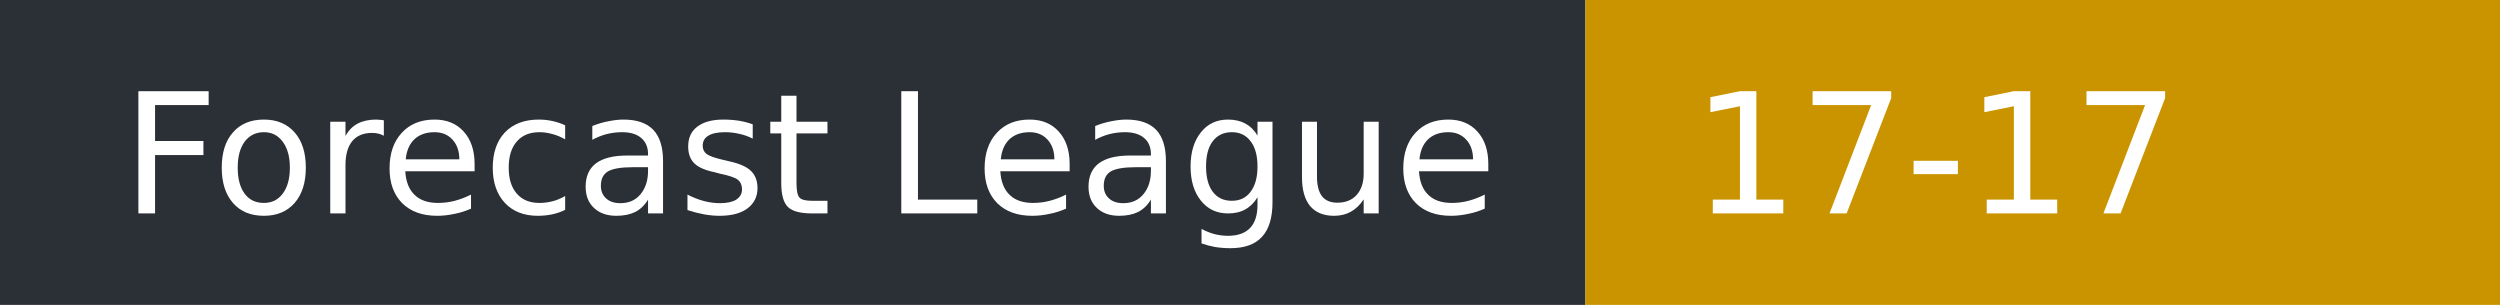
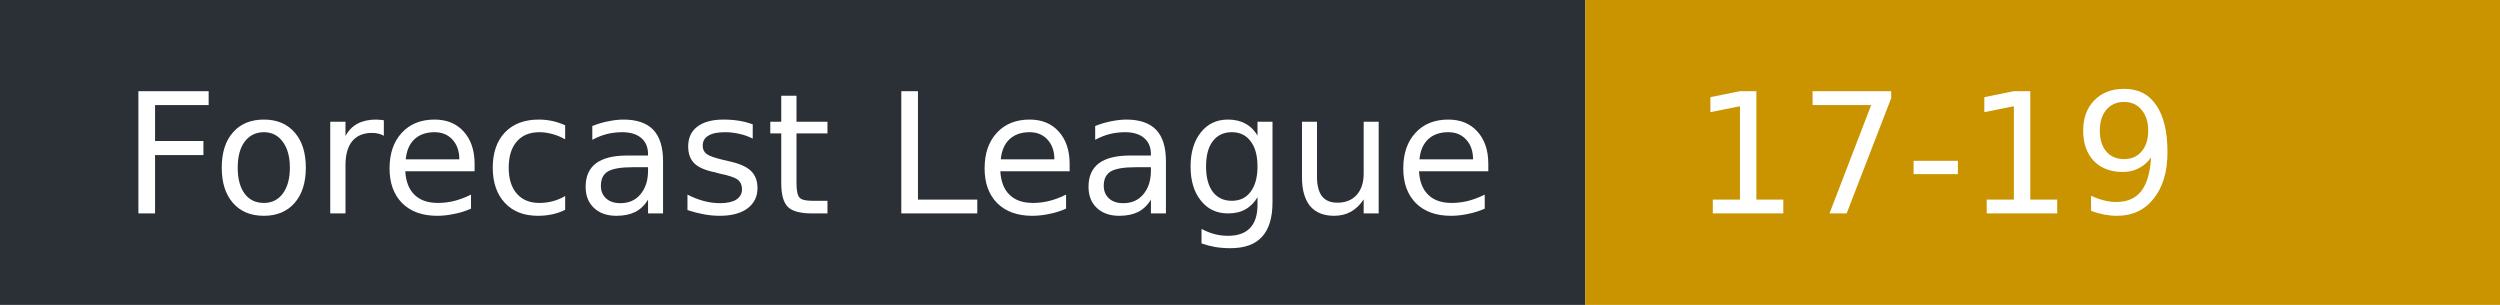
- <svg xmlns="http://www.w3.org/2000/svg" width="164" height="20" role="img" aria-label="Forecast League: 17-17">
+ <svg xmlns="http://www.w3.org/2000/svg" width="164" height="20" role="img" aria-label="Forecast League: 17-19">
  <rect width="104" height="20" fill="#2b2f36" />
  <rect x="104" width="60" height="20" fill="#c99400" />
  <g fill="#fff" font-family="Verdana,DejaVu Sans,sans-serif" font-size="11">
    <text x="8" y="14">Forecast League</text>
-     <text x="111" y="14">17-17</text>
+     <text x="111" y="14">17-19</text>
  </g>
</svg>
